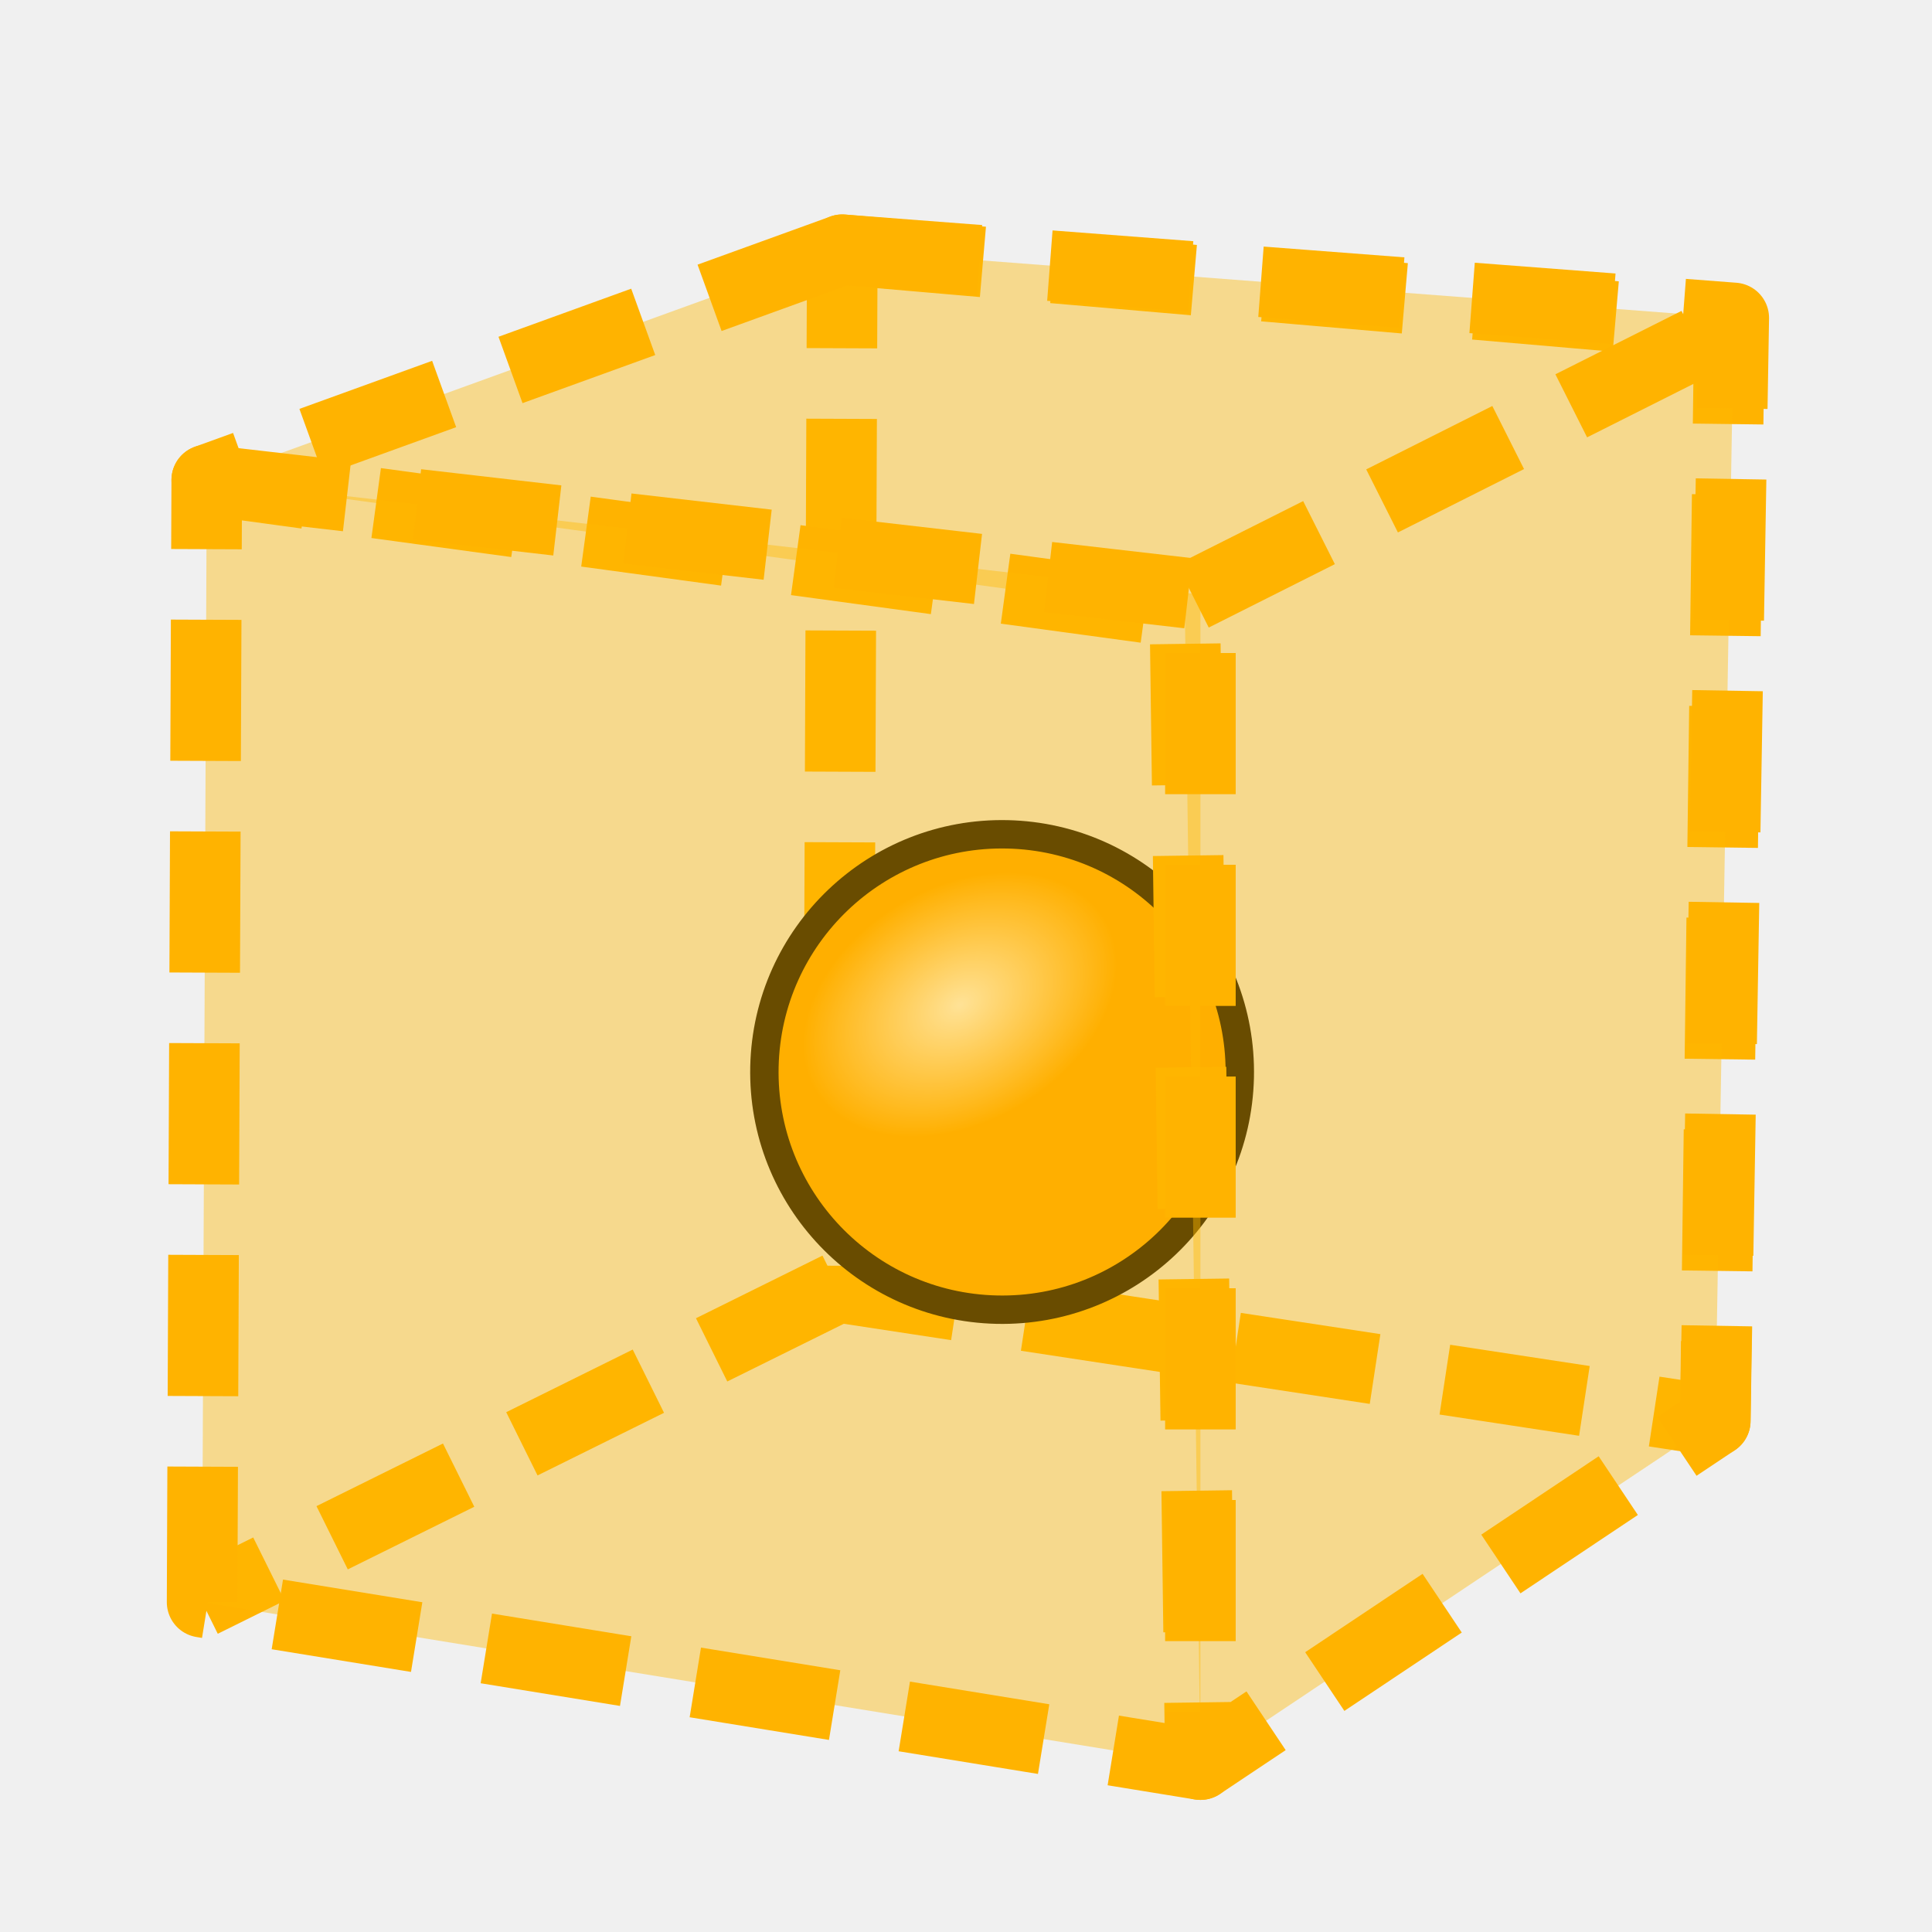
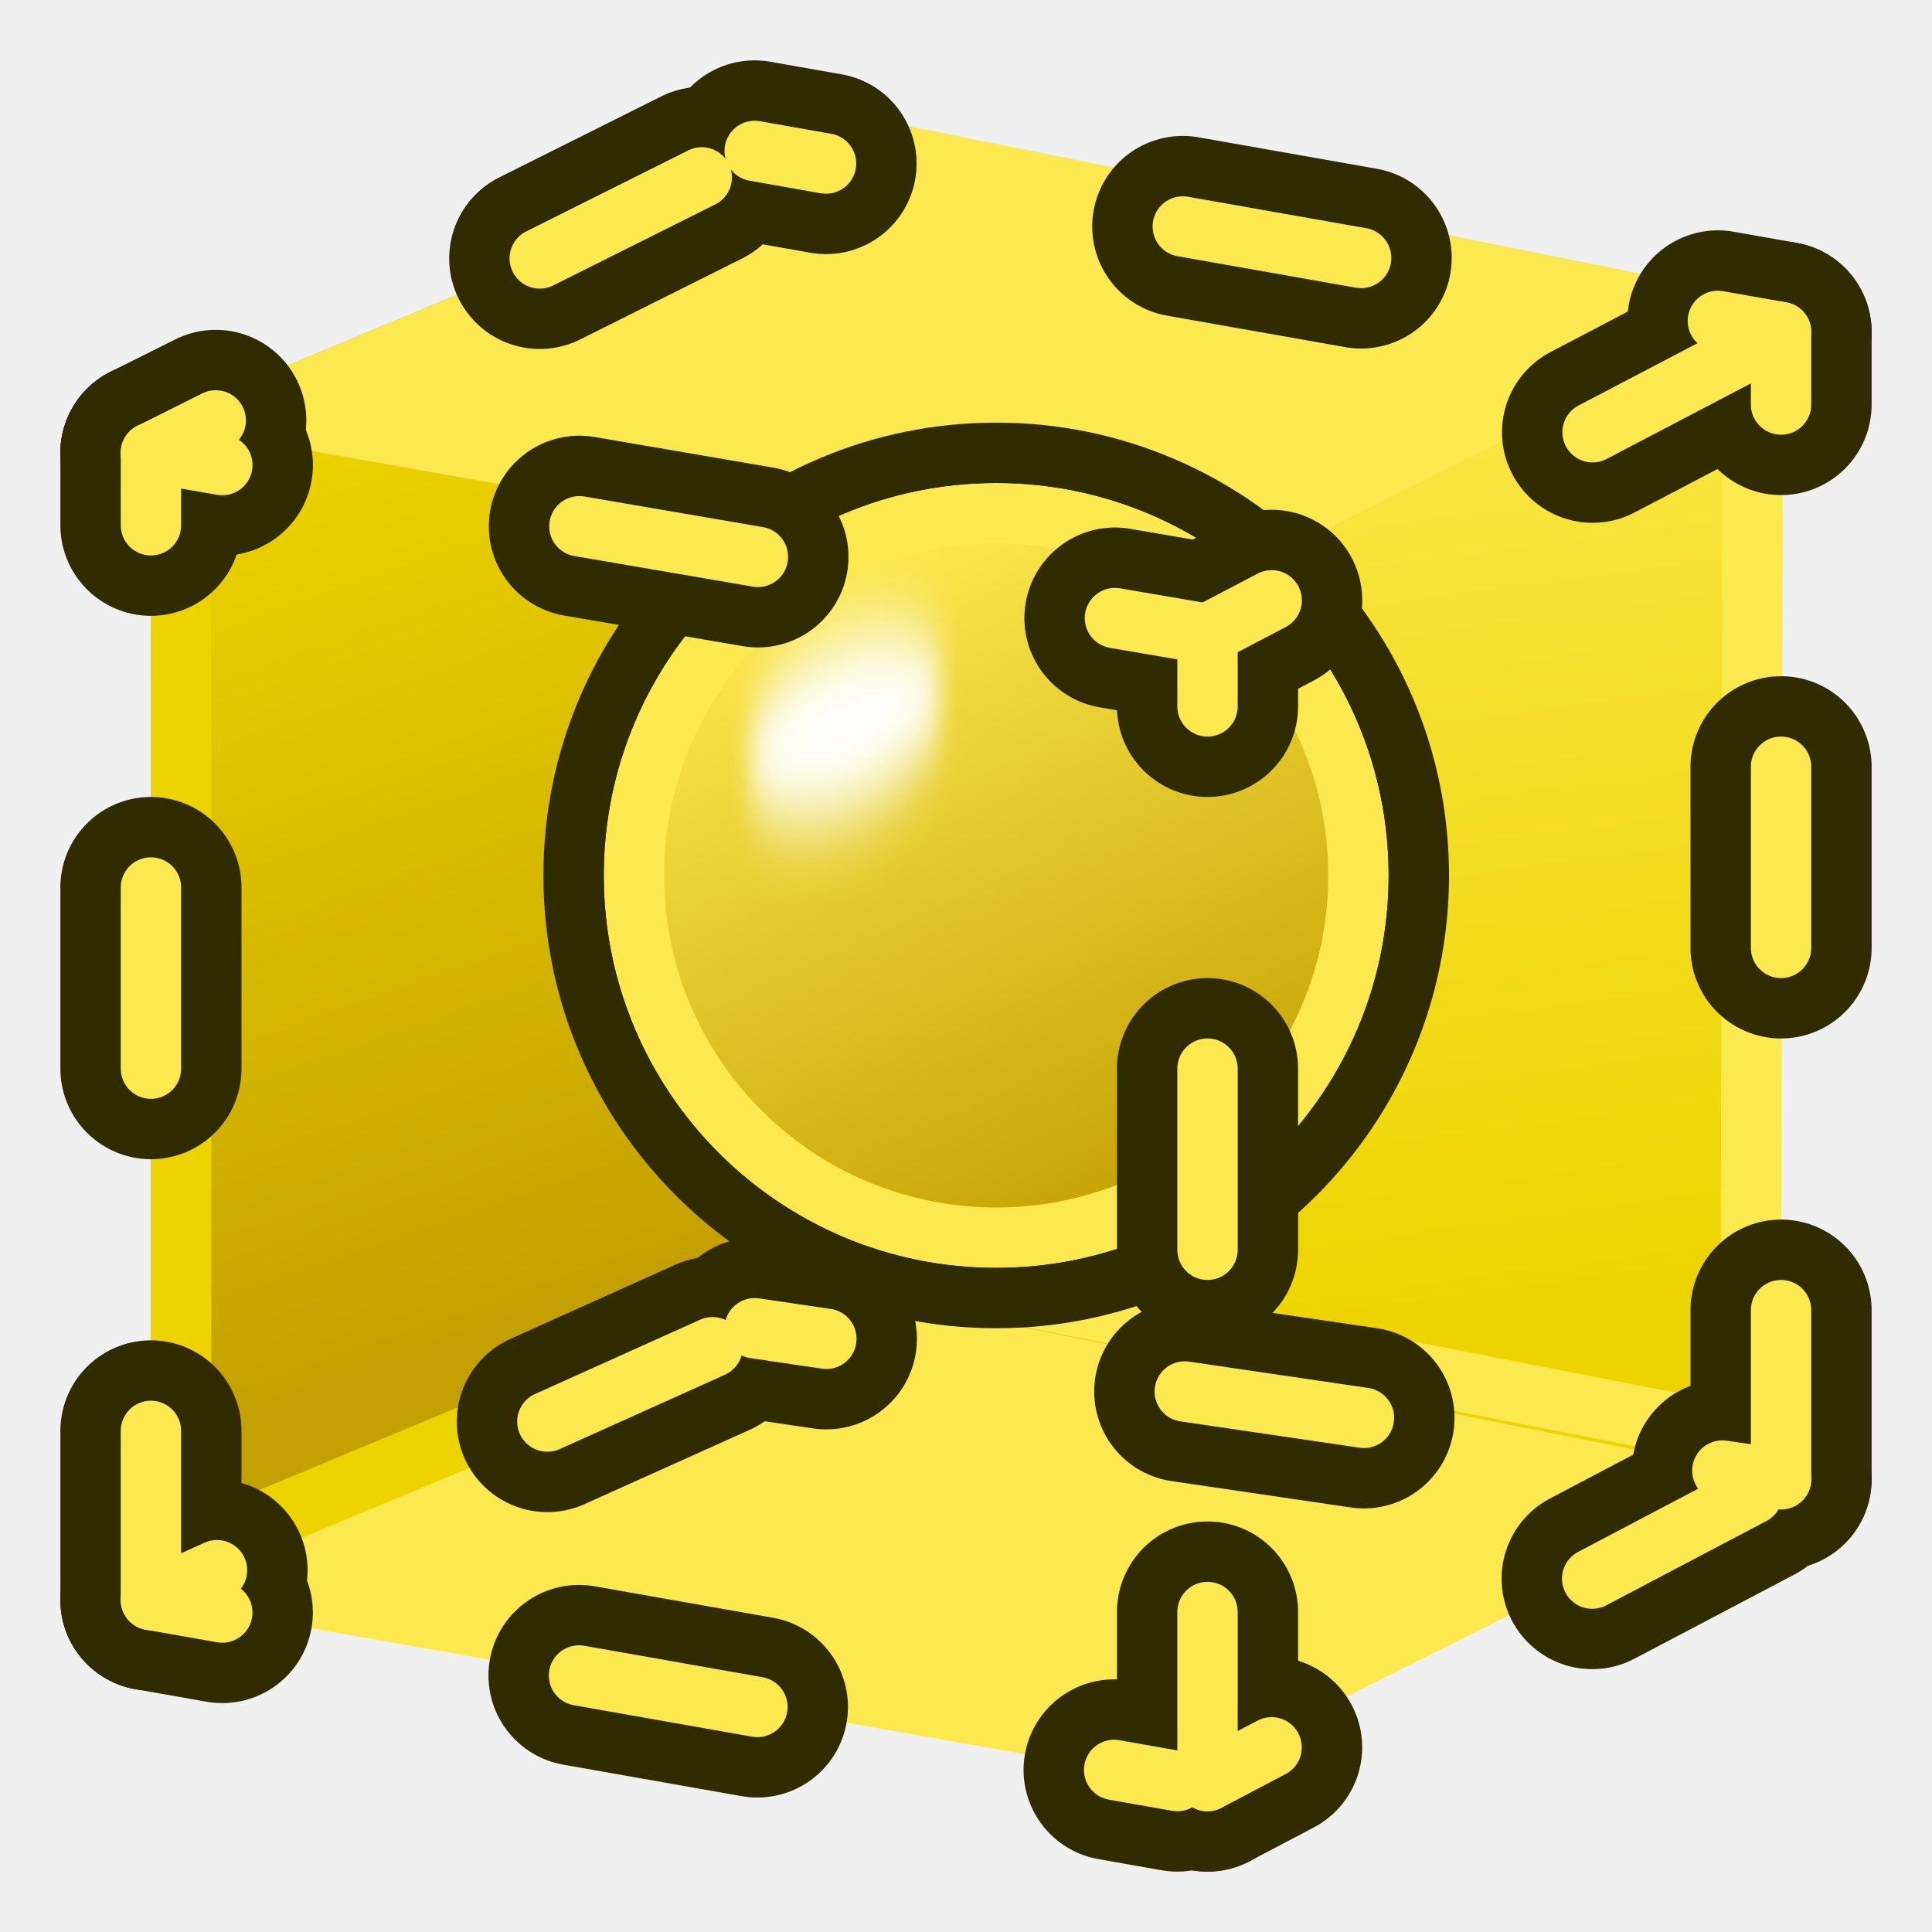
<svg xmlns="http://www.w3.org/2000/svg" xmlns:xlink="http://www.w3.org/1999/xlink" width="64px" height="64px" id="svg2860" version="1.1">
  <defs id="defs2862">
+     <linearGradient id="linearGradient4147">
+       <stop style="stop-color:#edd400;stop-opacity:1;" offset="0" id="stop4149" />
+       <stop style="stop-color:#fce94f;stop-opacity:1" offset="1" id="stop4151" />
+     </linearGradient>
+     <linearGradient id="linearGradient4121">
+       <stop style="stop-color:#c4a000;stop-opacity:1;" offset="0" id="stop4123" />
+       <stop style="stop-color:#edd400;stop-opacity:1" offset="1" id="stop4125" />
+     </linearGradient>
    <linearGradient id="linearGradient3377">
      <stop id="stop3379" offset="0" style="stop-color:#faff2b;stop-opacity:1;" />
      <stop id="stop3381" offset="1" style="stop-color:#ffaa00;stop-opacity:1;" />
    </linearGradient>
    <radialGradient xlink:href="#linearGradient3377" id="radialGradient3092" gradientUnits="userSpaceOnUse" cx="45.883" cy="28.87" fx="45.883" fy="28.87" r="19.467" gradientTransform="matrix(1.062533,0,0,1.062533,-134.5402,-74.19304)" />
    <radialGradient xlink:href="#linearGradient3377-1" id="radialGradient3095-6" gradientUnits="userSpaceOnUse" gradientTransform="matrix(1.035278,0.2391101,-0.4912199,2.126842,-83.02057,-210.196)" cx="135.383" cy="97.37" fx="135.383" fy="97.37" r="19.467" />
    <linearGradient id="linearGradient3377-1">
      <stop id="stop3379-1" offset="0" style="stop-color:#faff2b;stop-opacity:1;" />
      <stop id="stop3381-0" offset="1" style="stop-color:#ffaa00;stop-opacity:1;" />
    </linearGradient>
    <radialGradient xlink:href="#linearGradient3144" id="radialGradient4108" gradientUnits="userSpaceOnUse" gradientTransform="matrix(1,0,0,0.6985294,0,202.8286)" cx="225.264" cy="672.797" fx="225.264" fy="672.797" r="34.345" />
    <linearGradient id="linearGradient3144">
      <stop style="stop-color:#ffffff;stop-opacity:1;" offset="0" id="stop3146" />
      <stop style="stop-color:#ffffff;stop-opacity:0;" offset="1" id="stop3148" />
    </linearGradient>
    <radialGradient r="34.345" fy="672.797" fx="225.264" cy="672.797" cx="225.264" gradientTransform="matrix(1,0,0,0.6985294,0,202.8286)" gradientUnits="userSpaceOnUse" id="radialGradient4134" xlink:href="#linearGradient3144" />
+     <linearGradient xlink:href="#linearGradient3960" id="linearGradient4041" gradientUnits="userSpaceOnUse" x1="37.758" y1="57.301" x2="21.86" y2="22.615" />
+     <linearGradient id="linearGradient3960">
+       <stop style="stop-color:#c4a000;stop-opacity:1" offset="0" id="stop3962" />
+       <stop style="stop-color:#fce94f;stop-opacity:1" offset="1" id="stop3964" />
+     </linearGradient>
+     <filter color-interpolation-filters="sRGB" id="filter3980" x="-0.293" width="1.586" y="-0.442" height="1.885">
+       <feGaussianBlur stdDeviation="4.486" id="feGaussianBlur3982" />
+     </filter>
+     <linearGradient xlink:href="#linearGradient4121" id="linearGradient4127" x1="100.538" y1="123.206" x2="90.271" y2="93.794" gradientUnits="userSpaceOnUse" gradientTransform="translate(-80,-80)" />
+     <linearGradient xlink:href="#linearGradient4147" id="linearGradient4153" x1="128.228" y1="123.569" x2="123.5" y2="88.253" gradientUnits="userSpaceOnUse" gradientTransform="translate(-80,-80)" />
  </defs>
  <g id="layer1">
-     <path style="fill:none;stroke:#ffb300;stroke-width:2.338;stroke-linecap:butt;stroke-linejoin:round;stroke-opacity:1;color:#000000;stroke-miterlimit:4;stroke-dasharray:4.676,2.338;stroke-dashoffset:0;marker:none;visibility:visible;display:inline;overflow:visible;enable-background:accumulate" d="M 27.764,42.641 6.695,53.073" id="path3903" />
-     <path id="rect3520-0" d="M 27.902,8.273 57.288,10.81 56.82,47.067 27.764,42.641 z" style="fill:none;stroke:#ffb300;stroke-width:2.338;stroke-linecap:butt;stroke-linejoin:round;stroke-miterlimit:4;stroke-opacity:1;stroke-dasharray:4.676,2.338;stroke-dashoffset:0;marker:none;visibility:visible;display:inline;overflow:visible;enable-background:accumulate" />
-     <g id="g3160" transform="matrix(-0.1620864,-0.0036825,0.0036825,-0.1620864,62.73707,142.4394)">
-       <path d="m 245.714,655.219 c 0,26.825 -21.746,48.571 -48.571,48.571 -26.825,0 -48.571,-21.746 -48.571,-48.571 0,-26.825 21.746,-48.571 48.571,-48.571 26.825,0 48.571,21.746 48.571,48.571 z" id="path3162" style="fill:#ffa900;fill-opacity:1;fill-rule:nonzero;stroke:#000000;stroke-width:5.8;stroke-linecap:butt;stroke-linejoin:miter;stroke-miterlimit:4;stroke-opacity:1;stroke-dasharray:none;stroke-dashoffset:0;marker:none;visibility:visible;display:inline;overflow:visible;enable-background:accumulate" />
-       <path transform="matrix(0.8513023,-0.5246754,0.5246754,0.8513023,-338.6969,214.1933)" d="m 259.609,672.797 c 0,13.25 -15.377,23.991 -34.345,23.991 -18.968,0 -34.345,-10.741 -34.345,-23.991 0,-13.25 15.377,-23.991 34.345,-23.991 18.968,0 34.345,10.741 34.345,23.991 z" id="path3164" style="fill:url(#radialGradient4134);fill-opacity:1;stroke:none" />
+     <path style="fill:#fce94f;stroke:none" d="M 5,53 29,43 59,49 39,59 z" id="path3006" />
+     <path style="fill:url(#linearGradient4127);fill-opacity:1;stroke:none" d="M 29,4 5,14 5,53 29,43 z" id="path3886" />
+     <path style="fill:url(#linearGradient4153);fill-opacity:1;stroke:none" d="m 29,4 0,39 30,6 0,-39 z" id="path3888" />
+     <path style="fill:none;stroke:#edd400;stroke-width:2" d="M 28.023,5.486 6,14.653 6,51.52 28.023,42.353 z" id="path3886-4" />
+     <path style="fill:none;stroke:#fce94f;stroke-width:2" d="m 30.076,5.191 -0.006,36.999 27.919,5.445 0.076,-36.787 z" id="path3888-7" />
+     <path style="fill:#fce94f;stroke:none" d="M 5,14 29,4 59,10 39,20 z" id="path3006-3" />
+     <path style="fill:none;stroke:#302b00;stroke-width:6;stroke-linecap:round;stroke-linejoin:miter;stroke-miterlimit:4;stroke-opacity:1;stroke-dasharray:6, 12;stroke-dashoffset:3.6" d="m 5,53 34,6" id="path3917" />
+     <path style="fill:none;stroke:#302b00;stroke-width:6;stroke-linecap:round;stroke-linejoin:miter;stroke-miterlimit:4;stroke-opacity:1;stroke-dasharray:6, 12;stroke-dashoffset:3.6" d="m 25,44 34,5" id="path3917-2" />
+     <path style="fill:none;stroke:#302b00;stroke-width:6;stroke-linecap:round;stroke-linejoin:miter;stroke-miterlimit:4;stroke-opacity:1;stroke-dasharray:6, 12;stroke-dashoffset:3.6" d="m 25,5 34,6" id="path3917-1" />
+     <path style="fill:none;stroke:#302b00;stroke-width:6;stroke-linecap:round;stroke-linejoin:miter;stroke-miterlimit:4;stroke-opacity:1;stroke-dasharray:6, 12;stroke-dashoffset:3.6" d="m 59,11 0,38" id="path3917-27" />
+     <path style="fill:none;stroke:#302b00;stroke-width:6;stroke-linecap:round;stroke-linejoin:miter;stroke-miterlimit:4;stroke-opacity:1;stroke-dasharray:6, 12;stroke-dashoffset:3.6" d="M 40,59 59,49" id="path3917-0" />
+     <path style="fill:none;stroke:#302b00;stroke-width:6;stroke-linecap:round;stroke-linejoin:miter;stroke-miterlimit:4;stroke-opacity:1;stroke-dasharray:6, 12;stroke-dashoffset:3.6" d="M 5,15 25,5" id="path3917-9" />
+     <path style="fill:none;stroke:#302b00;stroke-width:6;stroke-linecap:round;stroke-linejoin:miter;stroke-miterlimit:4;stroke-opacity:1;stroke-dasharray:6, 12;stroke-dashoffset:3.6" d="M 5,15 5,53" id="path3917-3" />
+     <path style="fill:none;stroke:#302b00;stroke-width:6;stroke-linecap:round;stroke-linejoin:miter;stroke-miterlimit:4;stroke-opacity:1;stroke-dasharray:6, 12;stroke-dashoffset:3.6" d="M 5,53 25,44" id="path3917-60" />
+     <path style="fill:none;stroke:#fce94f;stroke-width:2;stroke-linecap:round;stroke-linejoin:miter;stroke-miterlimit:4;stroke-opacity:1;stroke-dasharray:6, 12;stroke-dashoffset:3.6" d="m 25,44 34,5" id="path3917-2-7" />
+     <path style="fill:none;stroke:#fce94f;stroke-width:2;stroke-linecap:round;stroke-linejoin:miter;stroke-miterlimit:4;stroke-opacity:1;stroke-dasharray:6, 12;stroke-dashoffset:3.6" d="M 5,53 25,44" id="path3917-60-3" />
+     <g id="g4035" transform="translate(-64,10)">
+       <path transform="matrix(0.6389479,0,0,0.6394035,79.15119,-6.621332)" d="m 48.598,39.958 c 0,11.574 -9.382,20.956 -20.956,20.956 -11.574,0 -20.956,-9.382 -20.956,-20.956 0,-11.574 9.382,-20.956 20.956,-20.956 11.574,0 20.956,9.382 20.956,20.956 z" id="path4042-12" style="fill:url(#linearGradient4041);fill-opacity:1;stroke:#302b00;stroke-width:3.129;stroke-miterlimit:4;stroke-dasharray:none;stroke-dashoffset:0" />
+       <path transform="matrix(0.1255542,0.1234382,-0.1927214,0.1797746,109.1847,-15.26092)" d="m 69.375,125 c 0,7.939 -6.436,14.375 -14.375,14.375 -7.939,0 -14.375,-6.436 -14.375,-14.375 0,-7.939 6.436,-14.375 14.375,-14.375 7.939,0 14.375,6.436 14.375,14.375 z" id="path12511-77" style="color:#000000;fill:#ffffff;fill-opacity:1;fill-rule:nonzero;stroke:none;stroke-width:1.25;marker:none;visibility:visible;display:block;filter:url(#filter3980)" />
+       <path transform="matrix(0.5726263,0,0,0.5726263,81.17178,-3.881216)" d="m 48.598,39.958 c 0,11.574 -9.382,20.956 -20.956,20.956 -11.574,0 -20.956,-9.382 -20.956,-20.956 0,-11.574 9.382,-20.956 20.956,-20.956 11.574,0 20.956,9.382 20.956,20.956 z" id="path4042-0" style="fill:none;stroke:#fce94f;stroke-width:3.493;stroke-miterlimit:4;stroke-dasharray:none;stroke-dashoffset:0" />
+       <path transform="matrix(0.6680641,0,0,0.6680641,78.53374,-7.694751)" d="m 48.598,39.958 c 0,11.574 -9.382,20.956 -20.956,20.956 -11.574,0 -20.956,-9.382 -20.956,-20.956 0,-11.574 9.382,-20.956 20.956,-20.956 11.574,0 20.956,9.382 20.956,20.956 z" id="path4042-3" style="fill:none;stroke:#302b00;stroke-width:2.994;stroke-miterlimit:4;stroke-dasharray:none;stroke-dashoffset:0" />
    </g>
-     <path id="rect3522" d="M 27.902,8.273 6.849,15.901 39.251,20.309 l 0.514,38.146 17.056,-11.388 0.612,-36.535 z" style="fill:#ffb900;stroke:#ffb300;stroke-width:2.338;stroke-linecap:butt;stroke-linejoin:round;stroke-miterlimit:4;stroke-opacity:1;stroke-dasharray:4.676, 2.338;stroke-dashoffset:0;marker:none;visibility:visible;display:inline;overflow:visible;enable-background:accumulate;fill-opacity:0.411" />
-     <path id="rect3520" d="m 6.849,15.901 32.916,3.796 0,38.758 -33.07,-5.381 z" style="fill:#ffb900;stroke:#ffb300;stroke-width:2.338;stroke-linecap:butt;stroke-linejoin:round;stroke-miterlimit:4;stroke-opacity:1;stroke-dasharray:4.676, 2.338;stroke-dashoffset:0;marker:none;visibility:visible;display:inline;overflow:visible;enable-background:accumulate;color:#000000;fill-opacity:0.411;fill-rule:nonzero" />
-     <path id="path3536" d="M 39.516,19.744 57.288,10.81" style="fill:url(#radialGradient3092);fill-opacity:1;fill-rule:evenodd;stroke:#ffb300;stroke-width:2.338;stroke-linecap:butt;stroke-linejoin:round;stroke-miterlimit:4;stroke-opacity:1;stroke-dasharray:4.676,2.338;stroke-dashoffset:0;marker:none;visibility:visible;display:inline;overflow:visible;enable-background:accumulate" />
+     <path style="fill:none;stroke:#302b00;stroke-width:6;stroke-linecap:round;stroke-linejoin:miter;stroke-miterlimit:4;stroke-opacity:1;stroke-dasharray:6, 12;stroke-dashoffset:3.6" d="m 40,21 0,38" id="path3917-62" />
+     <path style="fill:none;stroke:#302b00;stroke-width:6;stroke-linecap:round;stroke-linejoin:miter;stroke-miterlimit:4;stroke-opacity:1;stroke-dasharray:6, 12;stroke-dashoffset:3.6" d="M 40,21 61,10" id="path3917-61" />
+     <path style="fill:none;stroke:#302b00;stroke-width:6;stroke-linecap:round;stroke-linejoin:miter;stroke-miterlimit:4;stroke-opacity:1;stroke-dasharray:6, 12;stroke-dashoffset:3.6" d="m 5,15 35,6" id="path3917-6" />
+     <path style="fill:none;stroke:#fce94f;stroke-width:2;stroke-linecap:round;stroke-linejoin:miter;stroke-miterlimit:4;stroke-opacity:1;stroke-dasharray:6, 12;stroke-dashoffset:3.6" d="m 5,15 35,6" id="path3917-6-9" />
+     <path style="fill:none;stroke:#fce94f;stroke-width:2;stroke-linecap:round;stroke-linejoin:miter;stroke-miterlimit:4;stroke-opacity:1;stroke-dasharray:6, 12;stroke-dashoffset:3.6" d="M 40,21 61,10" id="path3917-61-9" />
+     <path style="fill:none;stroke:#fce94f;stroke-width:2;stroke-linecap:round;stroke-linejoin:miter;stroke-miterlimit:4;stroke-opacity:1;stroke-dasharray:6, 12;stroke-dashoffset:3.6" d="m 40,21 0,38" id="path3917-62-1" />
+     <path style="fill:none;stroke:#fce94f;stroke-width:2;stroke-linecap:round;stroke-linejoin:miter;stroke-miterlimit:4;stroke-opacity:1;stroke-dasharray:6, 12;stroke-dashoffset:3.6" d="M 5,15 5,53" id="path3917-3-9" />
+     <path style="fill:none;stroke:#fce94f;stroke-width:2;stroke-linecap:round;stroke-linejoin:miter;stroke-miterlimit:4;stroke-opacity:1;stroke-dasharray:6, 12;stroke-dashoffset:3.6" d="M 5,15 25,5" id="path3917-9-2" />
+     <path style="fill:none;stroke:#fce94f;stroke-width:2;stroke-linecap:round;stroke-linejoin:miter;stroke-miterlimit:4;stroke-opacity:1;stroke-dasharray:6, 12;stroke-dashoffset:3.6" d="M 40,59 59,49" id="path3917-0-1" />
+     <path style="fill:none;stroke:#fce94f;stroke-width:2;stroke-linecap:round;stroke-linejoin:miter;stroke-miterlimit:4;stroke-opacity:1;stroke-dasharray:6, 12;stroke-dashoffset:3.6" d="m 5,53 34,6" id="path3917-28" />
+     <path style="fill:none;stroke:#fce94f;stroke-width:2;stroke-linecap:round;stroke-linejoin:miter;stroke-miterlimit:4;stroke-opacity:1;stroke-dasharray:6, 12;stroke-dashoffset:3.6" d="m 59,11 0,38" id="path3917-27-6" />
+     <path style="fill:none;stroke:#fce94f;stroke-width:2;stroke-linecap:round;stroke-linejoin:miter;stroke-miterlimit:4;stroke-opacity:1;stroke-dasharray:6, 12;stroke-dashoffset:3.6" d="m 25,5 34,6" id="path3917-1-3" />
  </g>
</svg>
